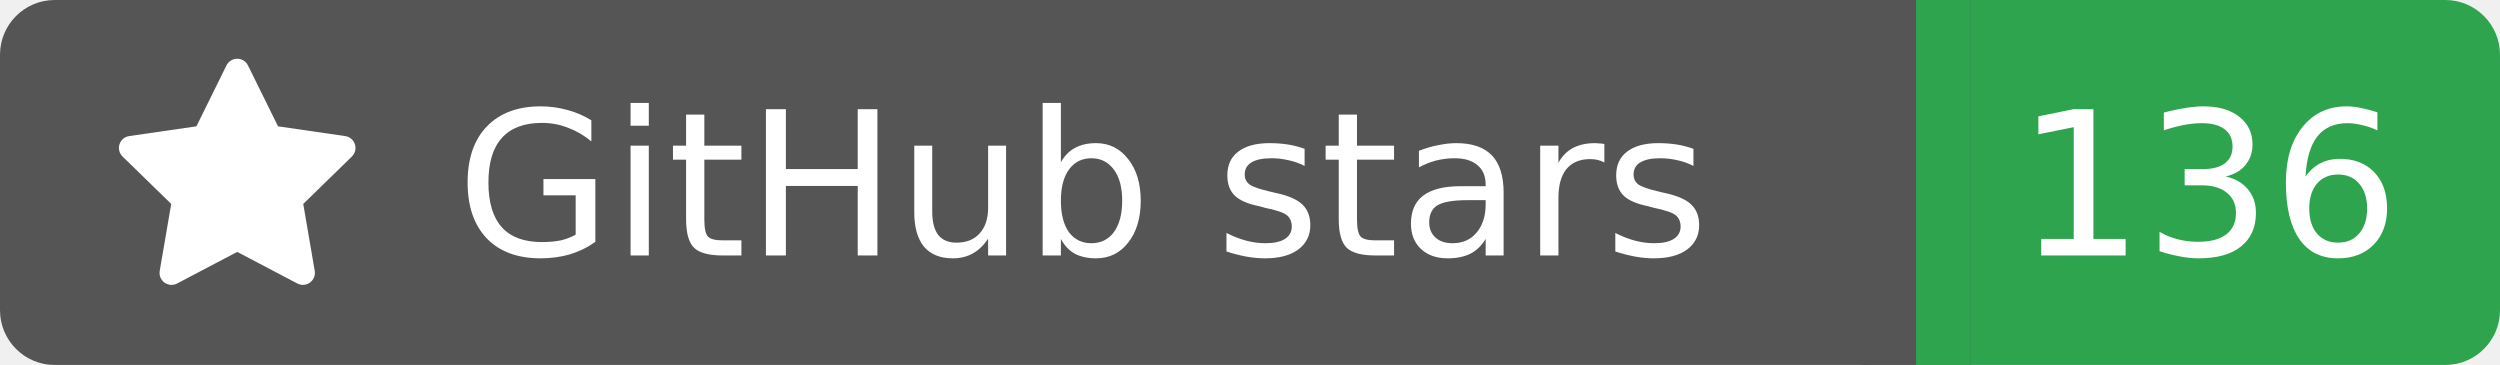
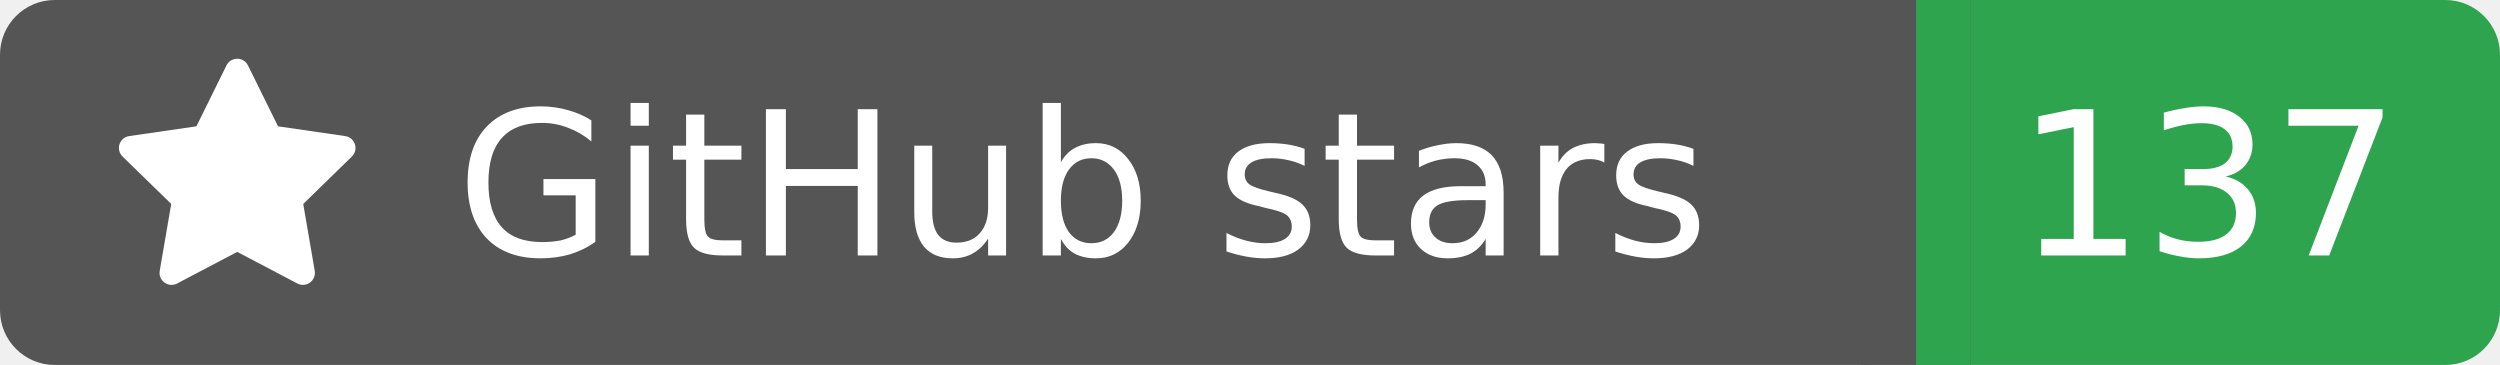
<svg xmlns="http://www.w3.org/2000/svg" width="137" height="20">
  <rect width="105" height="20" rx="3" fill="#555555" />
  <rect x="105" width="32" height="20" rx="3" fill="#2ea44f" />
  <rect x="102" width="6" height="20" fill="#555555" />
  <rect x="105" width="3" height="20" fill="#2ea44f" />
  <g transform="translate(6.0,3.0) scale(0.875)">
    <path d="M8 .25a.75.75 0 0 1 .673.418l1.882 3.815 4.21.612a.75.75 0 0 1 .416 1.279l-3.046 2.97.719 4.192a.751.751 0 0 1-1.088.791L8 12.347l-3.766 1.98a.75.75 0 0 1-1.088-.79l.72-4.194L.818 6.374a.75.75 0 0 1 .416-1.28l4.21-.611L7.327.668A.75.75 0 0 1 8 .25Z" fill="#fff" />
  </g>
  <text x="25" y="14.0" fill="#fff" font-family="Verdana,Geneva,DejaVu Sans,sans-serif" font-size="11" font-weight="normal" font-style="normal">GitHub stars</text>
-   <text x="121" y="14.0" fill="#fff" font-family="Verdana,Geneva,DejaVu Sans,sans-serif" font-size="11" font-weight="normal" font-style="normal" text-anchor="middle">136</text>
+   <text x="121" y="14.0" fill="#fff" font-family="Verdana,Geneva,DejaVu Sans,sans-serif" font-size="11" font-weight="normal" font-style="normal" text-anchor="middle">137</text>
</svg>
